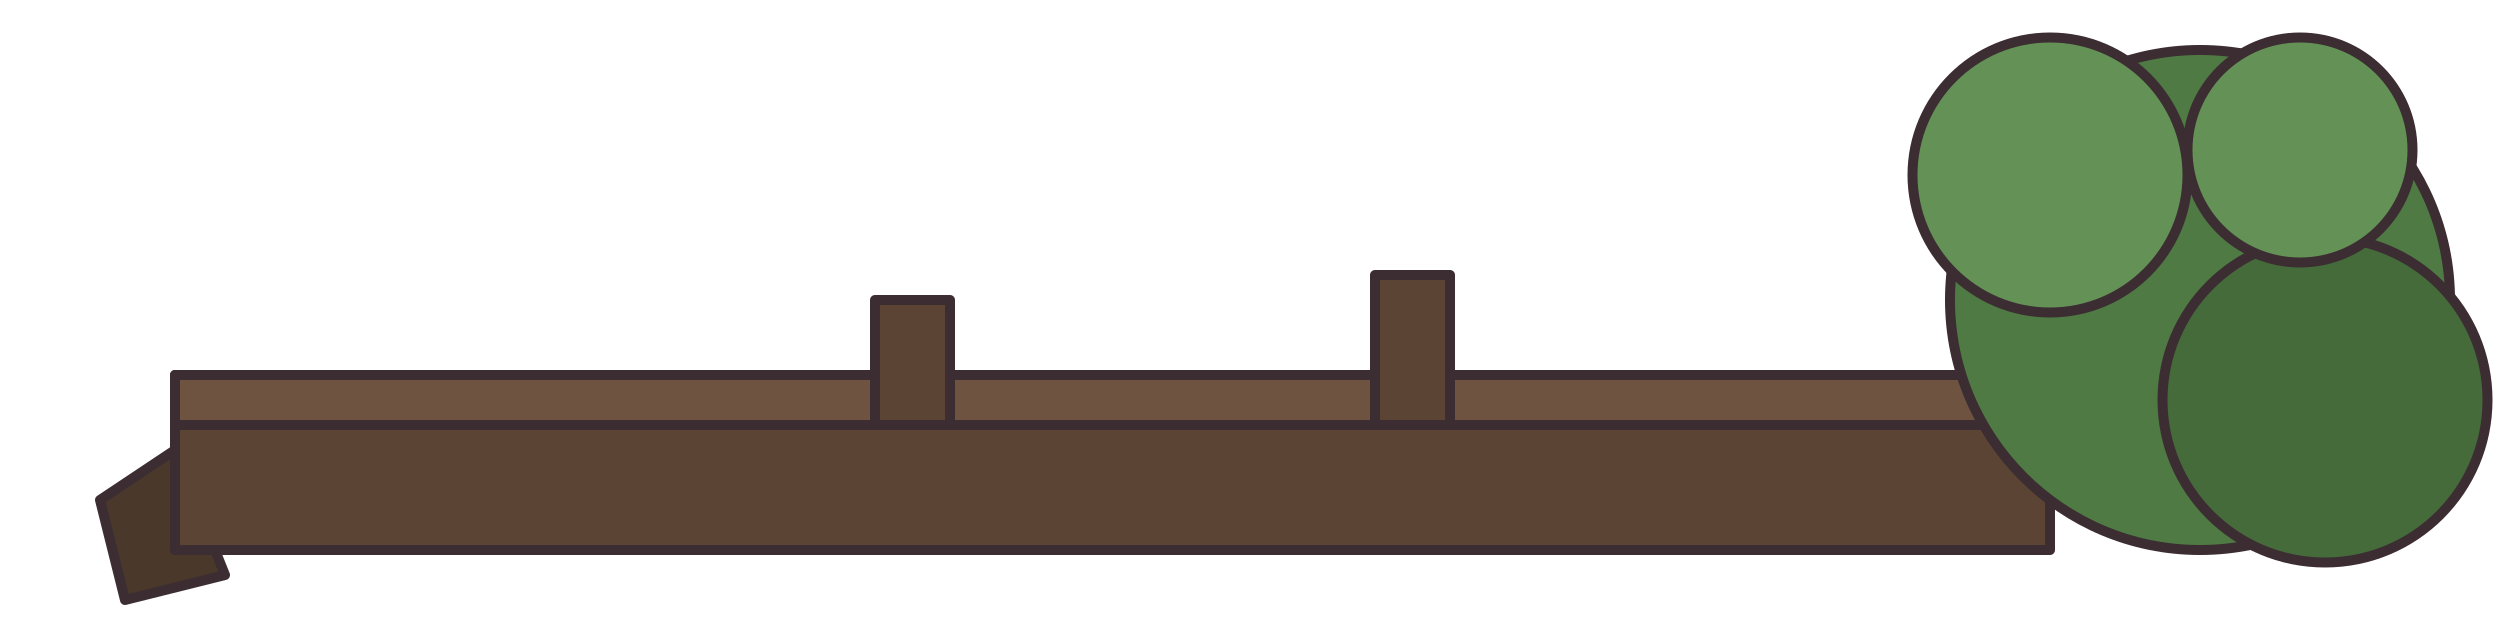
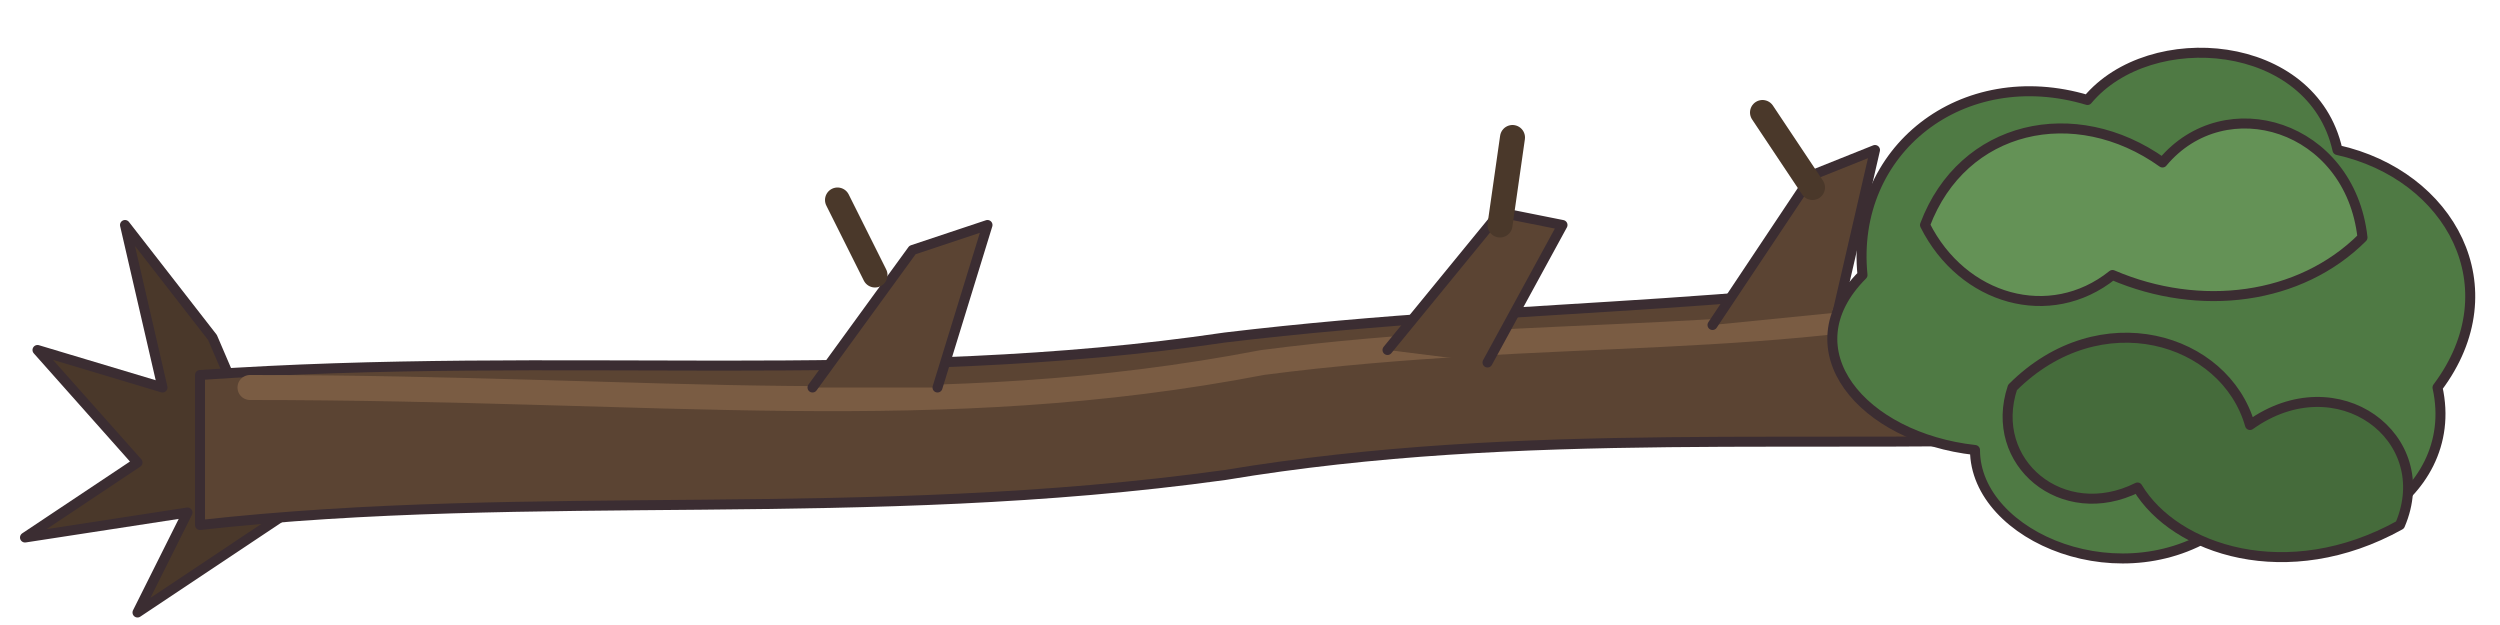
<svg xmlns="http://www.w3.org/2000/svg" width="200" height="50" viewBox="0 0 200 50" shape-rendering="geometricPrecision" stroke="#3b2d32" stroke-width="0.8" stroke-linejoin="round" stroke-linecap="round">
-   <path d="M8 40 L14 36 L18 46 L10 48 Z" fill="#4a382a" />
-   <rect x="14" y="30" width="150" height="14" fill="#5b4433" />
-   <rect x="14" y="30" width="150" height="4" fill="#6e5440" />
-   <rect x="70" y="24" width="6" height="10" fill="#5b4433" />
-   <rect x="110" y="22" width="6" height="12" fill="#5b4433" />
-   <circle cx="176" cy="24" r="20" fill="#4f7a44" />
-   <circle cx="186" cy="32" r="13" fill="#456b3b" />
-   <circle cx="164" cy="14" r="11" fill="#649256" />
-   <circle cx="184" cy="12" r="9" fill="#649256" />
+   <path d="M17 27 L10 18 L13 31 L3 28 L11 37 L2 43 L15 41 L11 49 L23 41 Z" fill="#4a382a" />
+   <path d="M16 30 C45 28 71 31 98 27 C123 24 144 25 166 20 L169 35 C145 36 122 34 98 38 C69 42 43 39 16 42 Z" fill="#5b4433" />
+   <path d="M20 31 C53 31 75 34 101 29 C124 26 143 28 162 23" fill="none" stroke="#7a5c43" stroke-width="2" />
+   <path d="M65 31 L73 20 L79 18 L75 31 M111 28 L120 17 L125 18 L119 29 M137 26 L145 14 L150 12 L147 25" fill="#5b4433" />
+   <path d="M70 22 L67 16 M120 18 L121 11 M145 15 L141 9" fill="none" stroke="#4a382a" stroke-width="2" />
+   <path d="M149 22 C148 12 157 5 167 8 C172 2 185 3 187 12 C196 14 201 23 195 31 C197 40 186 46 178 42 C170 48 158 43 158 36 C149 35 143 28 149 22 Z" fill="#4f7a44" />
+   <path d="M154 18 C157 10 166 8 173 13 C178 7 188 10 189 19 C184 24 176 25 169 22 C164 26 157 24 154 18 Z" fill="#649256" />
+   <path d="M161 31 C168 24 178 27 180 34 C187 29 195 35 192 42 C183 47 174 44 171 39 C165 42 159 37 161 31 Z" fill="#456b3b" />
</svg>
